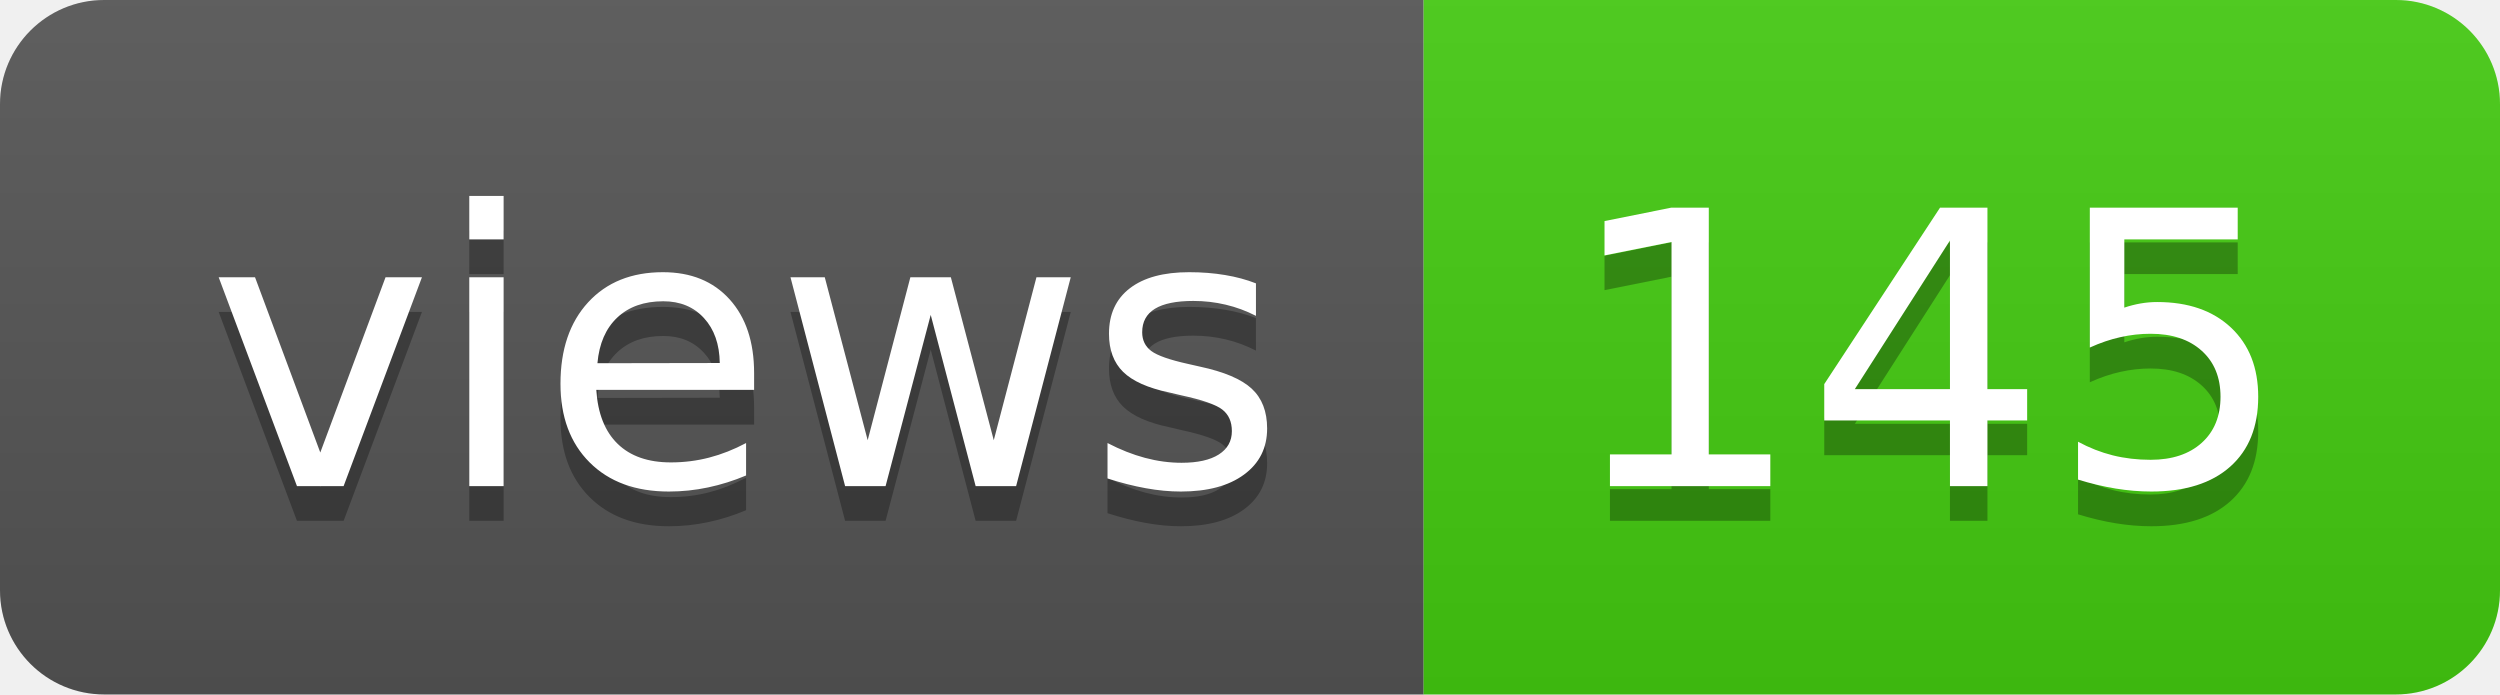
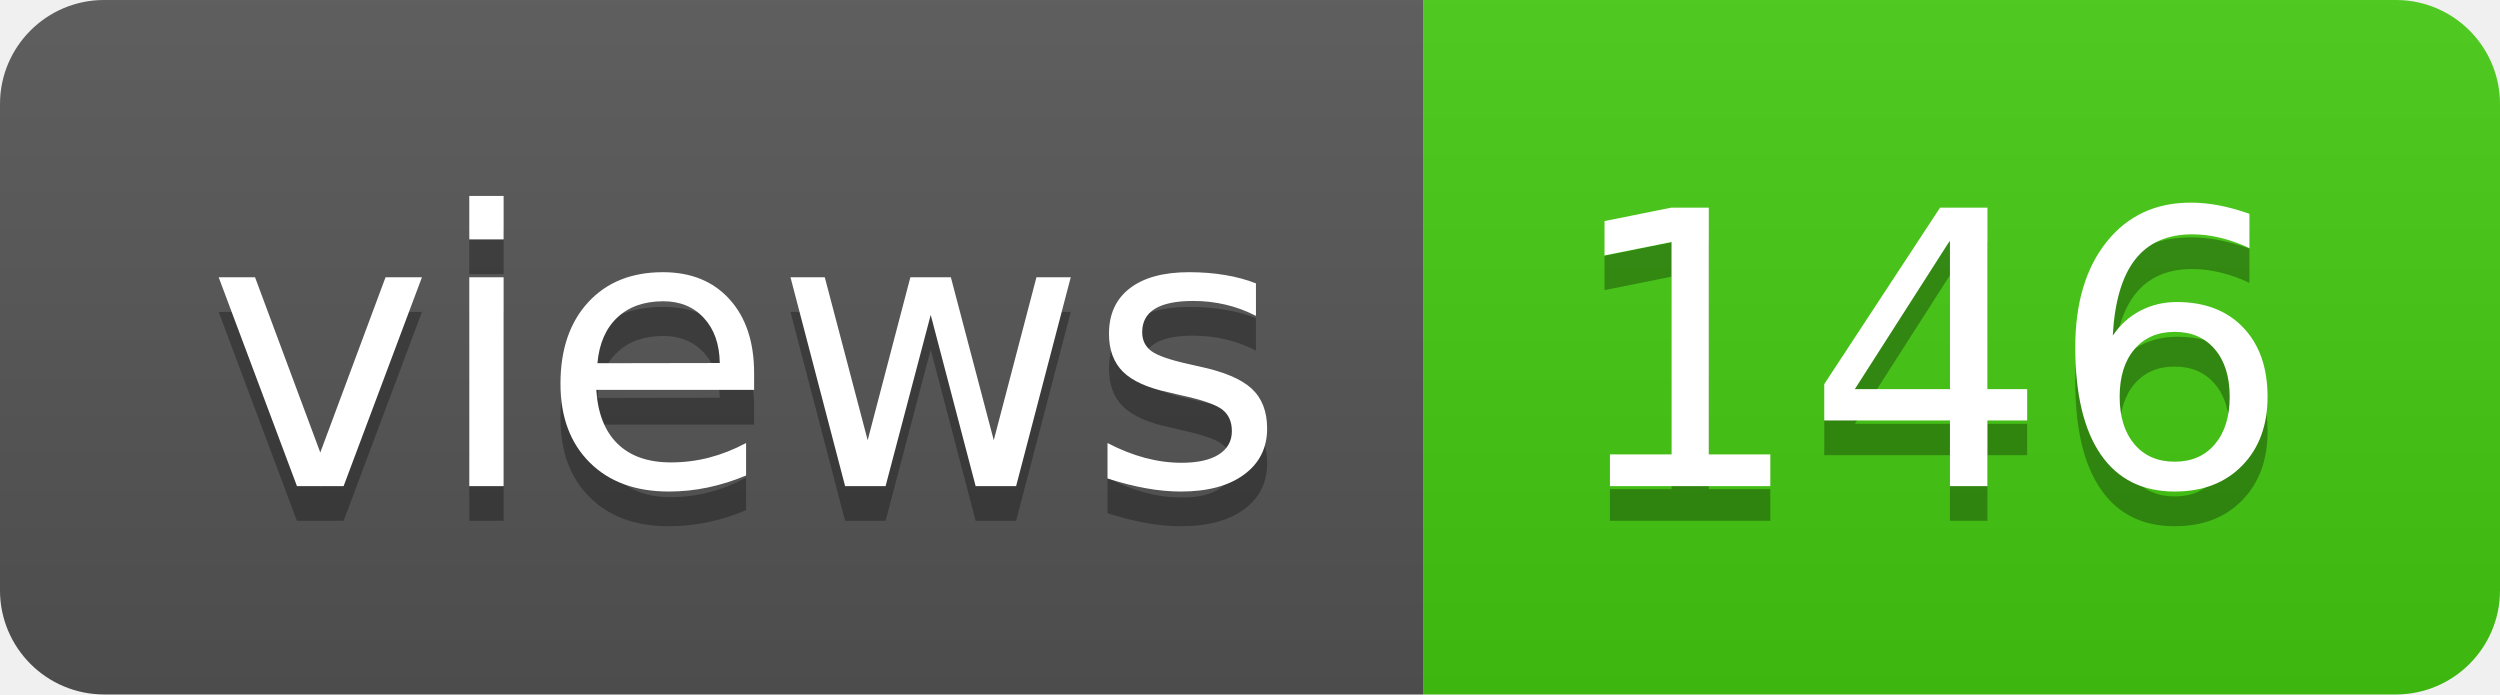
- <svg xmlns="http://www.w3.org/2000/svg" width="72" height="20" role="img" aria-label="views: 145">
+ <svg xmlns="http://www.w3.org/2000/svg" width="72" height="20" role="img" aria-label="views: 146">
  <linearGradient id="s" x2="0" y2="100%">
    <stop offset="0" stop-color="#bbb" stop-opacity=".1" />
    <stop offset="1" stop-opacity=".1" />
  </linearGradient>
  <clipPath id="r">
    <rect width="72" height="20" rx="3" fill="#fff" />
  </clipPath>
  <g clip-path="url(#r)">
    <rect width="41" height="20" fill="#555" />
    <rect x="41" width="31" height="20" fill="#4c1" />
    <rect width="72" height="20" fill="url(#s)" />
  </g>
  <g fill="#fff" text-anchor="middle" font-family="Verdana,Geneva,DejaVu Sans,sans-serif" text-rendering="geometricPrecision" font-size="110">
    <text aria-hidden="true" x="215" y="150" fill="#010101" fill-opacity=".3" transform="scale(.1)" textLength="310">views</text>
    <text x="215" y="140" transform="scale(.1)" fill="#fff" textLength="310">views</text>
-     <text aria-hidden="true" x="555" y="150" fill="#010101" fill-opacity=".3" transform="scale(.1)" textLength="210">145</text>
-     <text x="555" y="140" transform="scale(.1)" fill="#fff" textLength="210">145</text>
+     <text aria-hidden="true" x="555" y="150" fill="#010101" fill-opacity=".3" transform="scale(.1)" textLength="210">146</text>
+     <text x="555" y="140" transform="scale(.1)" fill="#fff" textLength="210">146</text>
  </g>
</svg>
